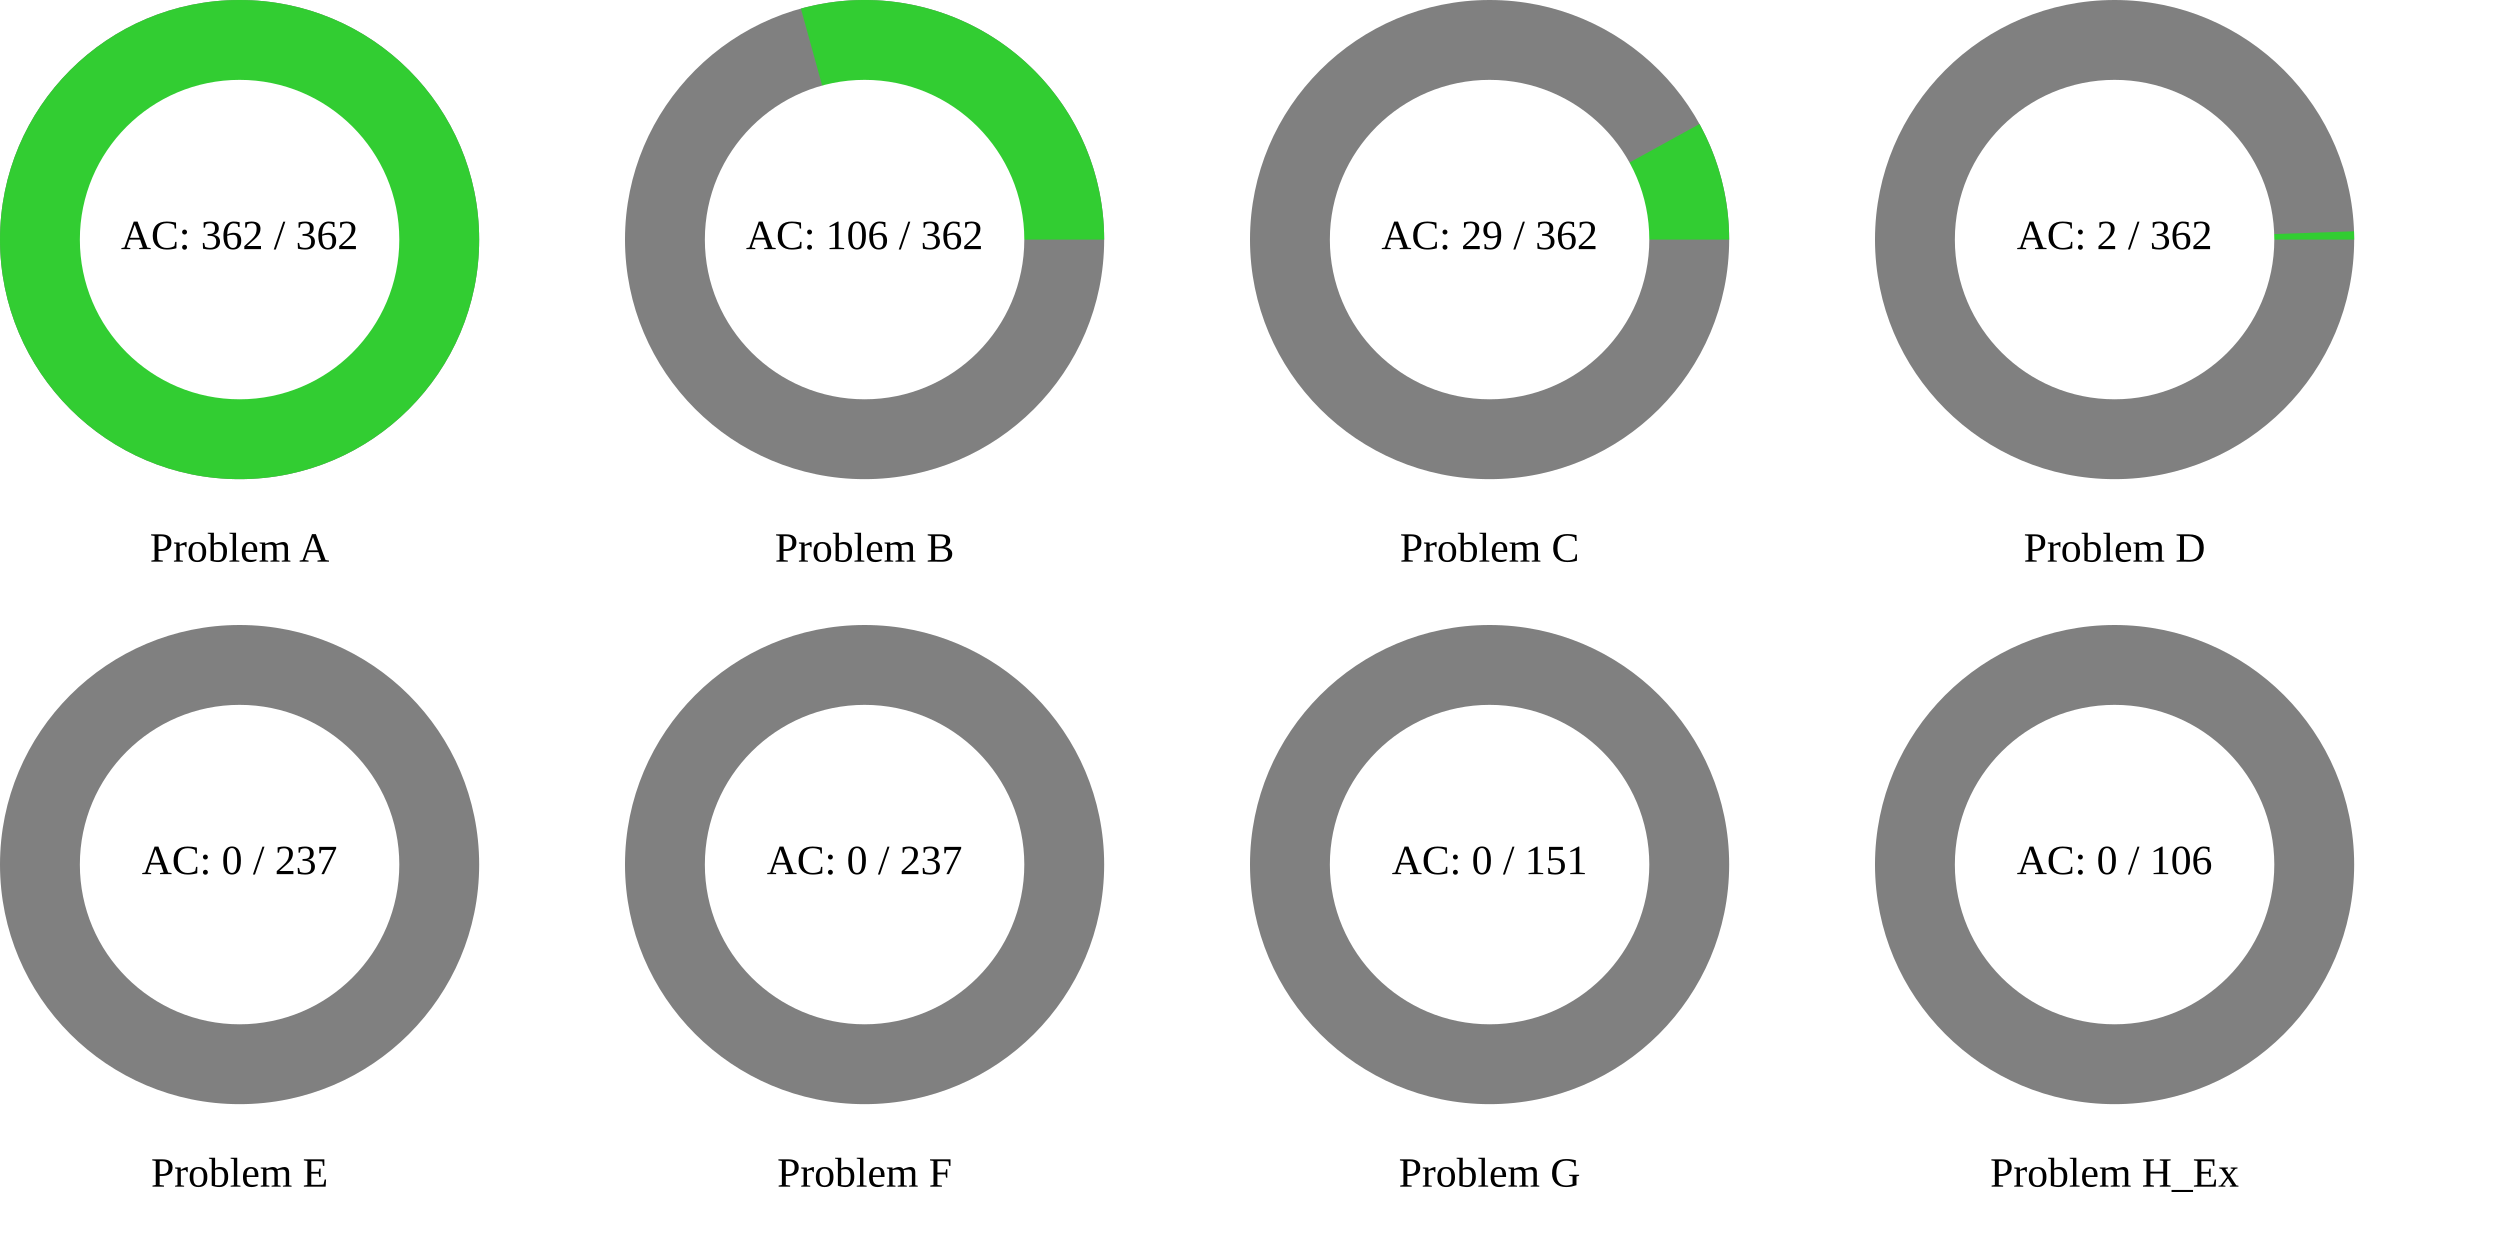
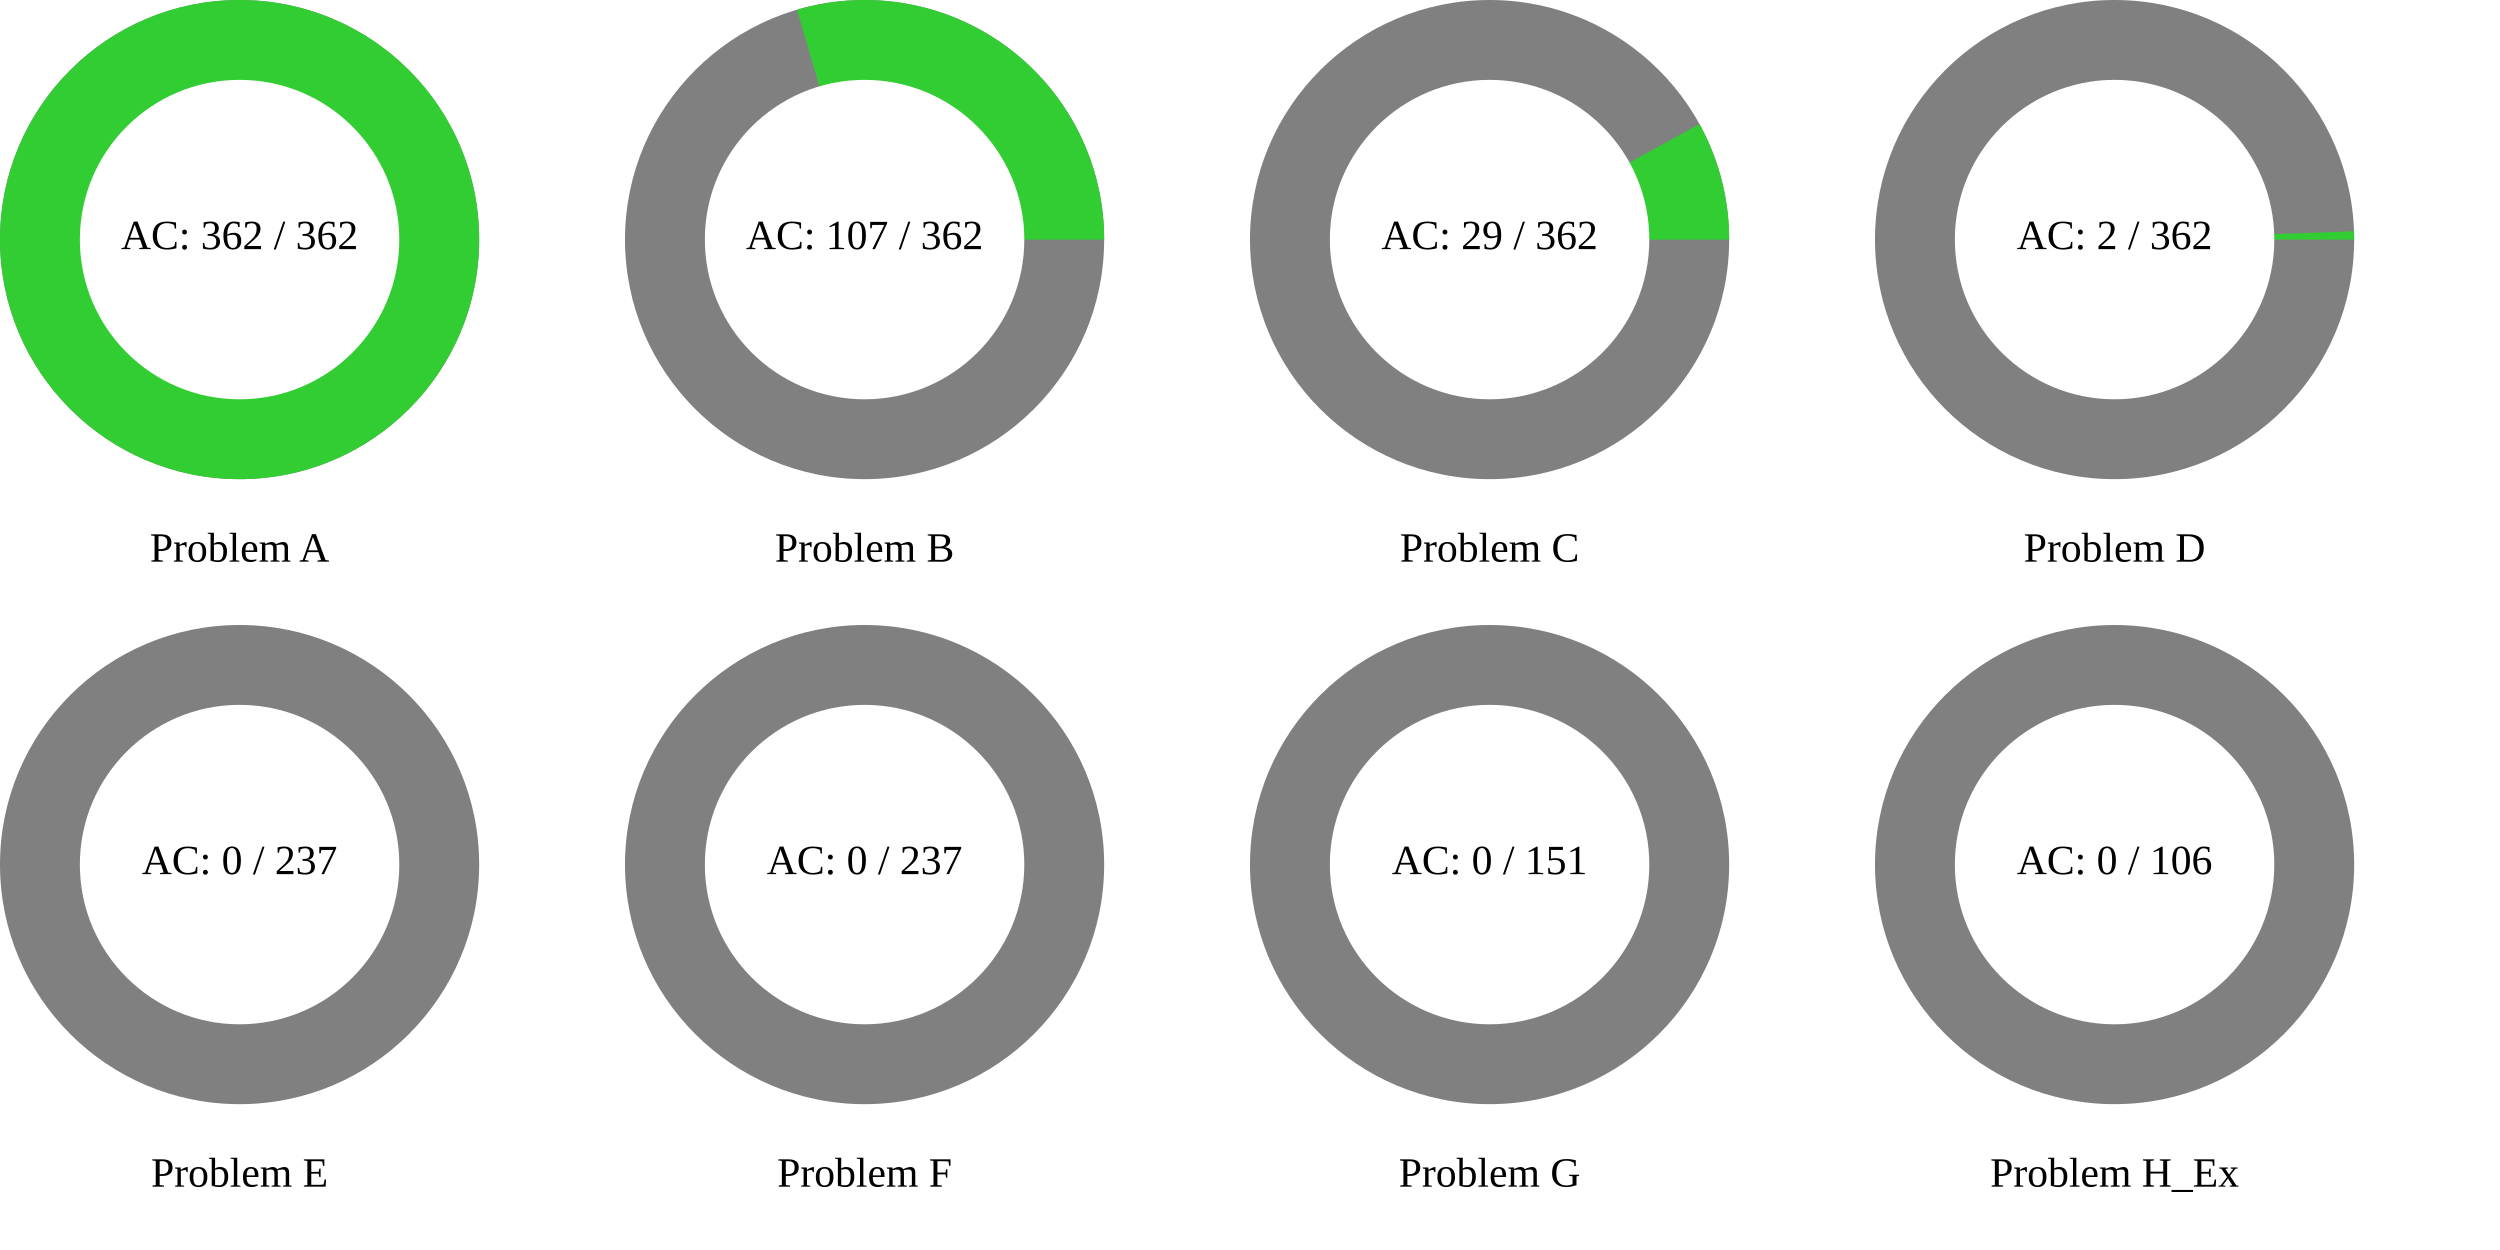
<svg xmlns="http://www.w3.org/2000/svg" width="1200" height="600" viewBox="0 0 1200 600">
  <rect x="0" y="0" width="1200" height="600" fill="rgb(255,255,255)" />
  <circle cx="115" cy="115" r="115" class="all-problem" fill="gray" />
  <path d="M115,0A115,115,0,1,0,-115,0A115,115,0,1,0,115,0Z" fill="rgb(50,205,50)" transform="translate(115, 115)" />
  <circle cx="115" cy="115" r="76.667" fill="white" />
  <text x="115" y="115" text-anchor="middle" dominant-baseline="middle" font-size="20px">AC: 362 / 362</text>
  <text x="115" y="265" text-anchor="middle" dominant-baseline="middle" font-size="20px">Problem A</text>
  <circle cx="415" cy="115" r="115" class="all-problem" fill="gray" />
-   <path d="M115,0A115,115,0,0,0,-30.567,-110.863L0,0Z" fill="rgb(50,205,50)" transform="translate(415, 115)" />
+   <path d="M115,0A115,115,0,0,0,-32.486,-110.316L0,0Z" fill="rgb(50,205,50)" transform="translate(415, 115)" />
  <circle cx="415" cy="115" r="76.667" fill="white" />
-   <text x="415" y="115" text-anchor="middle" dominant-baseline="middle" font-size="20px">AC: 106 / 362</text>
+   <text x="415" y="115" text-anchor="middle" dominant-baseline="middle" font-size="20px">AC: 107 / 362</text>
  <text x="415" y="265" text-anchor="middle" dominant-baseline="middle" font-size="20px">Problem B</text>
  <circle cx="715" cy="115" r="115" class="all-problem" fill="gray" />
  <path d="M115,0A115,115,0,0,0,100.737,-55.472L0,0Z" fill="rgb(50,205,50)" transform="translate(715, 115)" />
  <circle cx="715" cy="115" r="76.667" fill="white" />
  <text x="715" y="115" text-anchor="middle" dominant-baseline="middle" font-size="20px">AC: 29 / 362</text>
  <text x="715" y="265" text-anchor="middle" dominant-baseline="middle" font-size="20px">Problem C</text>
  <circle cx="1015" cy="115" r="115" class="all-problem" fill="gray" />
  <path d="M115,0A115,115,0,0,0,114.931,-3.991L0,0Z" fill="rgb(50,205,50)" transform="translate(1015, 115)" />
  <circle cx="1015" cy="115" r="76.667" fill="white" />
  <text x="1015" y="115" text-anchor="middle" dominant-baseline="middle" font-size="20px">AC: 2 / 362</text>
  <text x="1015" y="265" text-anchor="middle" dominant-baseline="middle" font-size="20px">Problem D</text>
  <circle cx="115" cy="415" r="115" class="all-problem" fill="gray" />
  <path d="M115,0L0,0Z" fill="rgb(50,205,50)" transform="translate(115, 415)" />
  <circle cx="115" cy="415" r="76.667" fill="white" />
  <text x="115" y="415" text-anchor="middle" dominant-baseline="middle" font-size="20px">AC: 0 / 237</text>
  <text x="115" y="565" text-anchor="middle" dominant-baseline="middle" font-size="20px">Problem E</text>
  <circle cx="415" cy="415" r="115" class="all-problem" fill="gray" />
  <path d="M115,0L0,0Z" fill="rgb(50,205,50)" transform="translate(415, 415)" />
  <circle cx="415" cy="415" r="76.667" fill="white" />
  <text x="415" y="415" text-anchor="middle" dominant-baseline="middle" font-size="20px">AC: 0 / 237</text>
  <text x="415" y="565" text-anchor="middle" dominant-baseline="middle" font-size="20px">Problem F</text>
  <circle cx="715" cy="415" r="115" class="all-problem" fill="gray" />
  <path d="M115,0L0,0Z" fill="rgb(50,205,50)" transform="translate(715, 415)" />
  <circle cx="715" cy="415" r="76.667" fill="white" />
  <text x="715" y="415" text-anchor="middle" dominant-baseline="middle" font-size="20px">AC: 0 / 151</text>
  <text x="715" y="565" text-anchor="middle" dominant-baseline="middle" font-size="20px">Problem G</text>
  <circle cx="1015" cy="415" r="115" class="all-problem" fill="gray" />
  <path d="M115,0L0,0Z" fill="rgb(50,205,50)" transform="translate(1015, 415)" />
  <circle cx="1015" cy="415" r="76.667" fill="white" />
  <text x="1015" y="415" text-anchor="middle" dominant-baseline="middle" font-size="20px">AC: 0 / 106</text>
  <text x="1015" y="565" text-anchor="middle" dominant-baseline="middle" font-size="20px">Problem H_Ex</text>
</svg>
